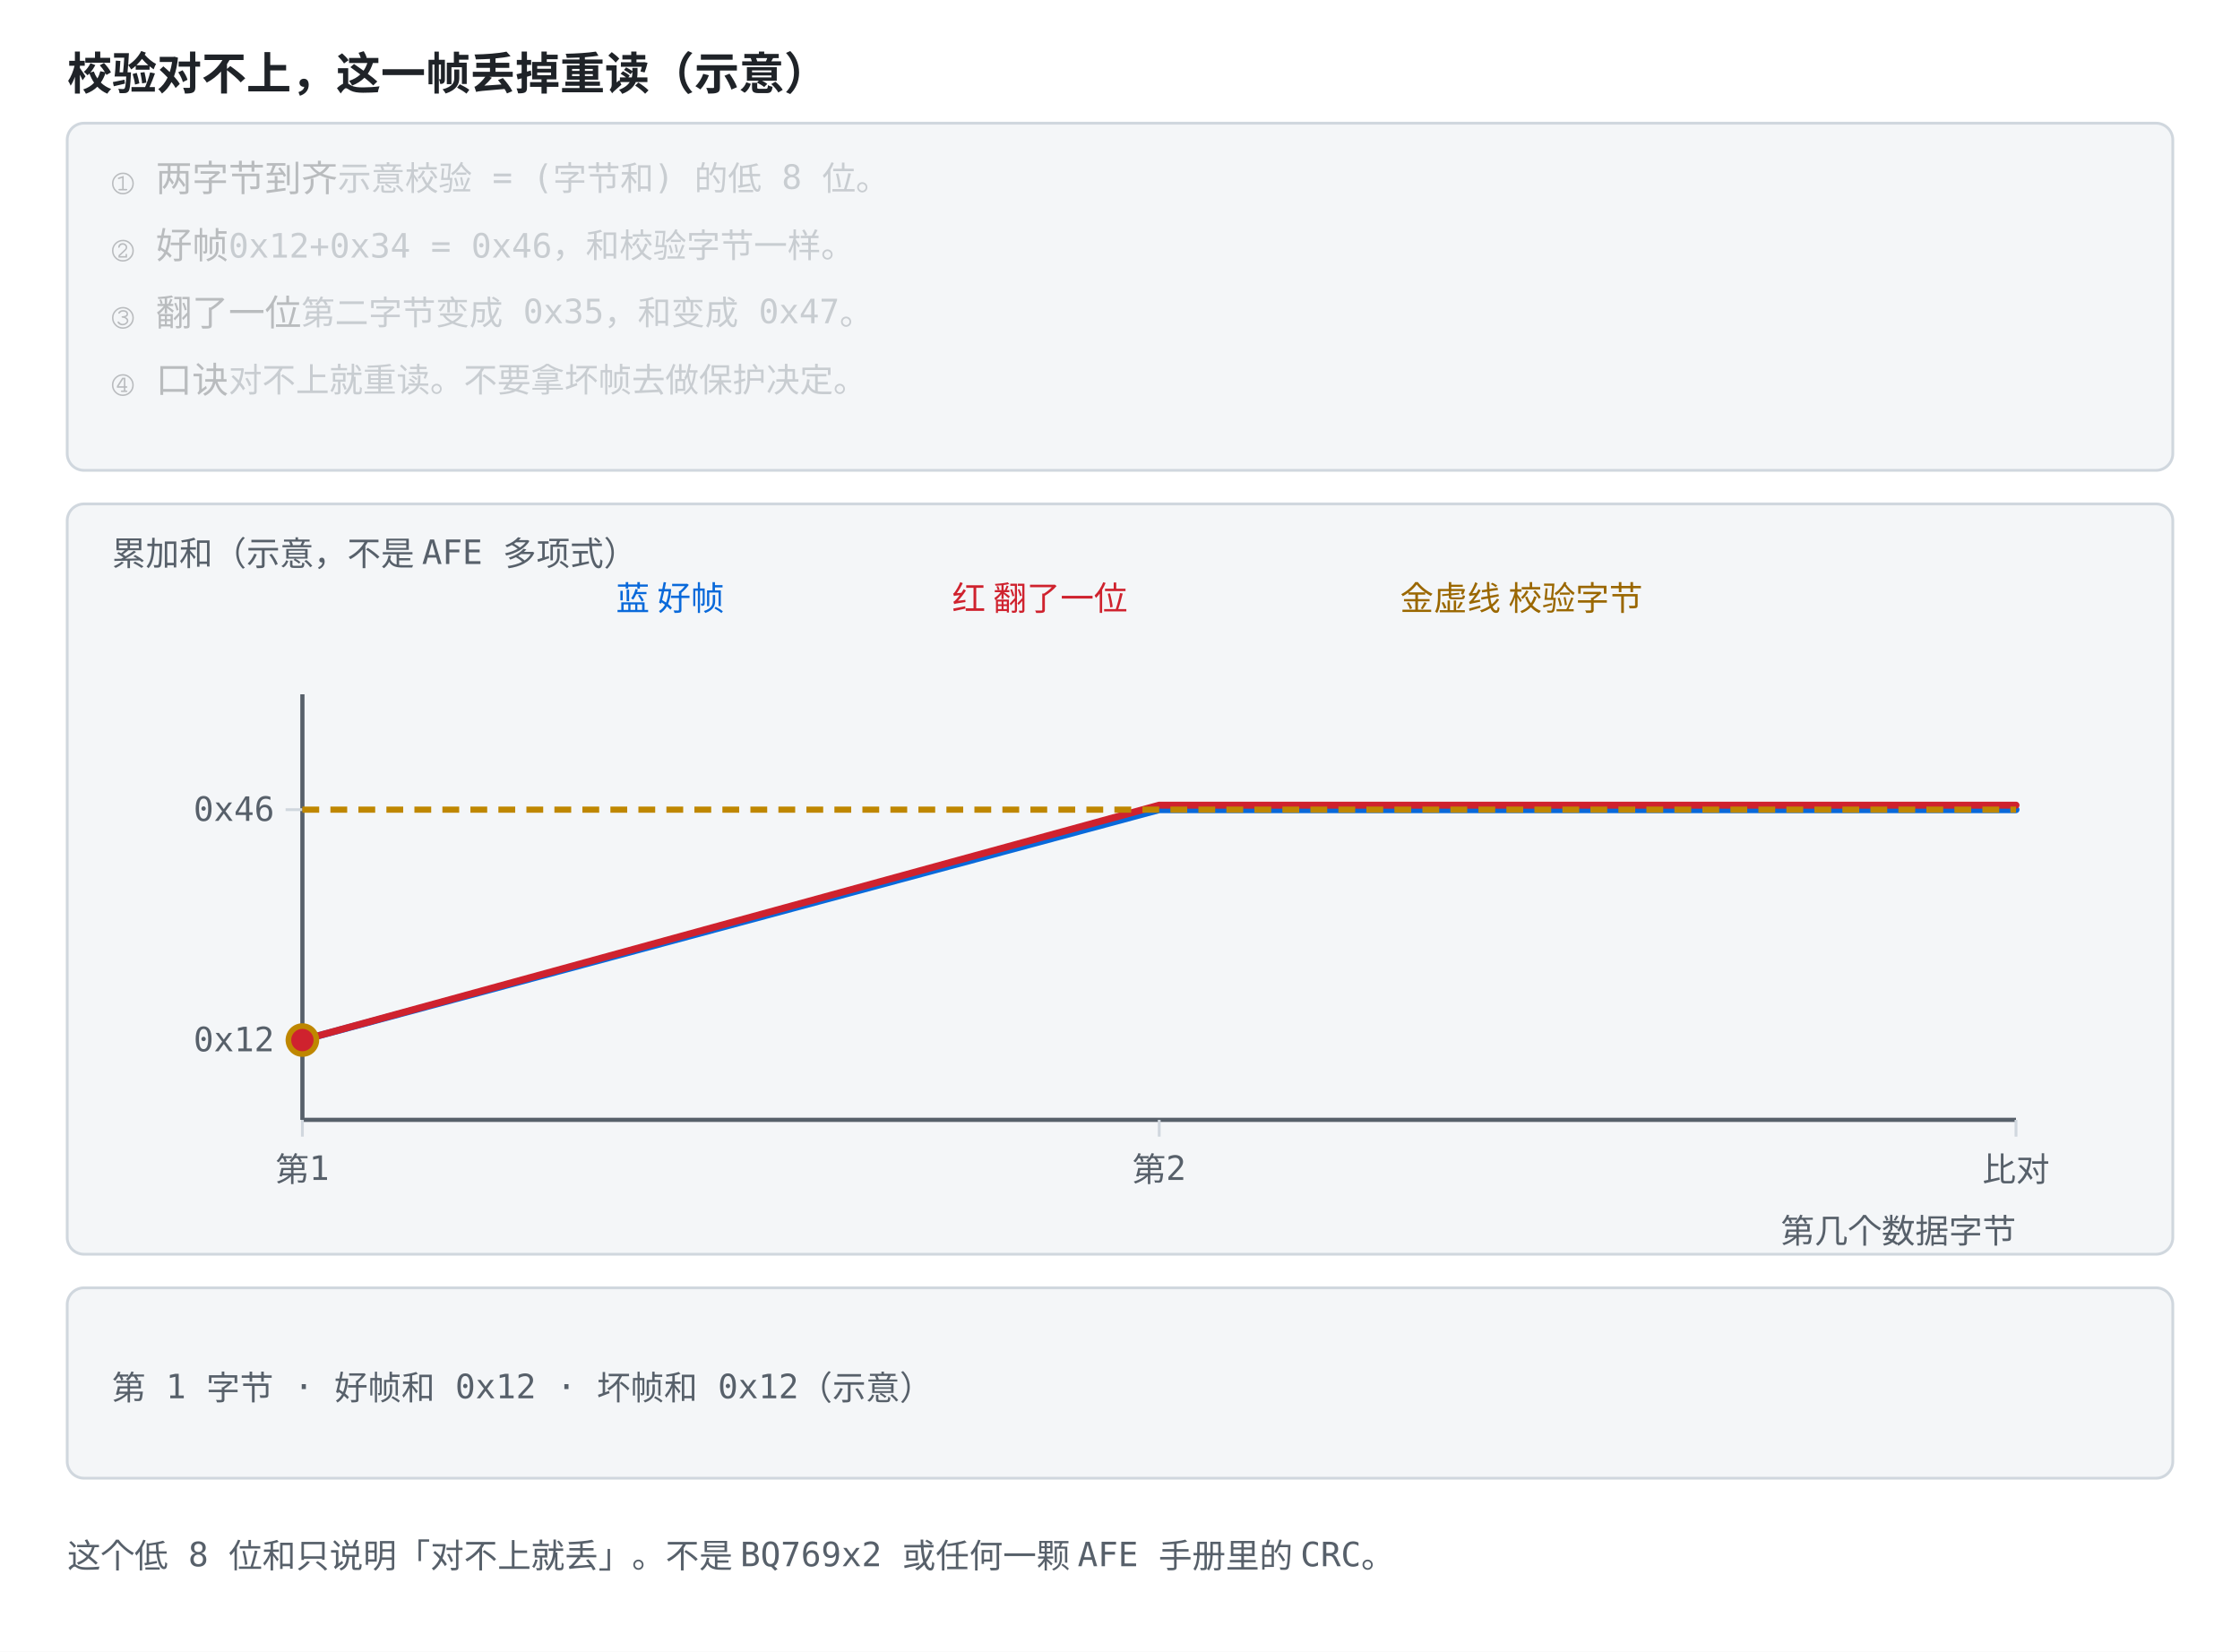
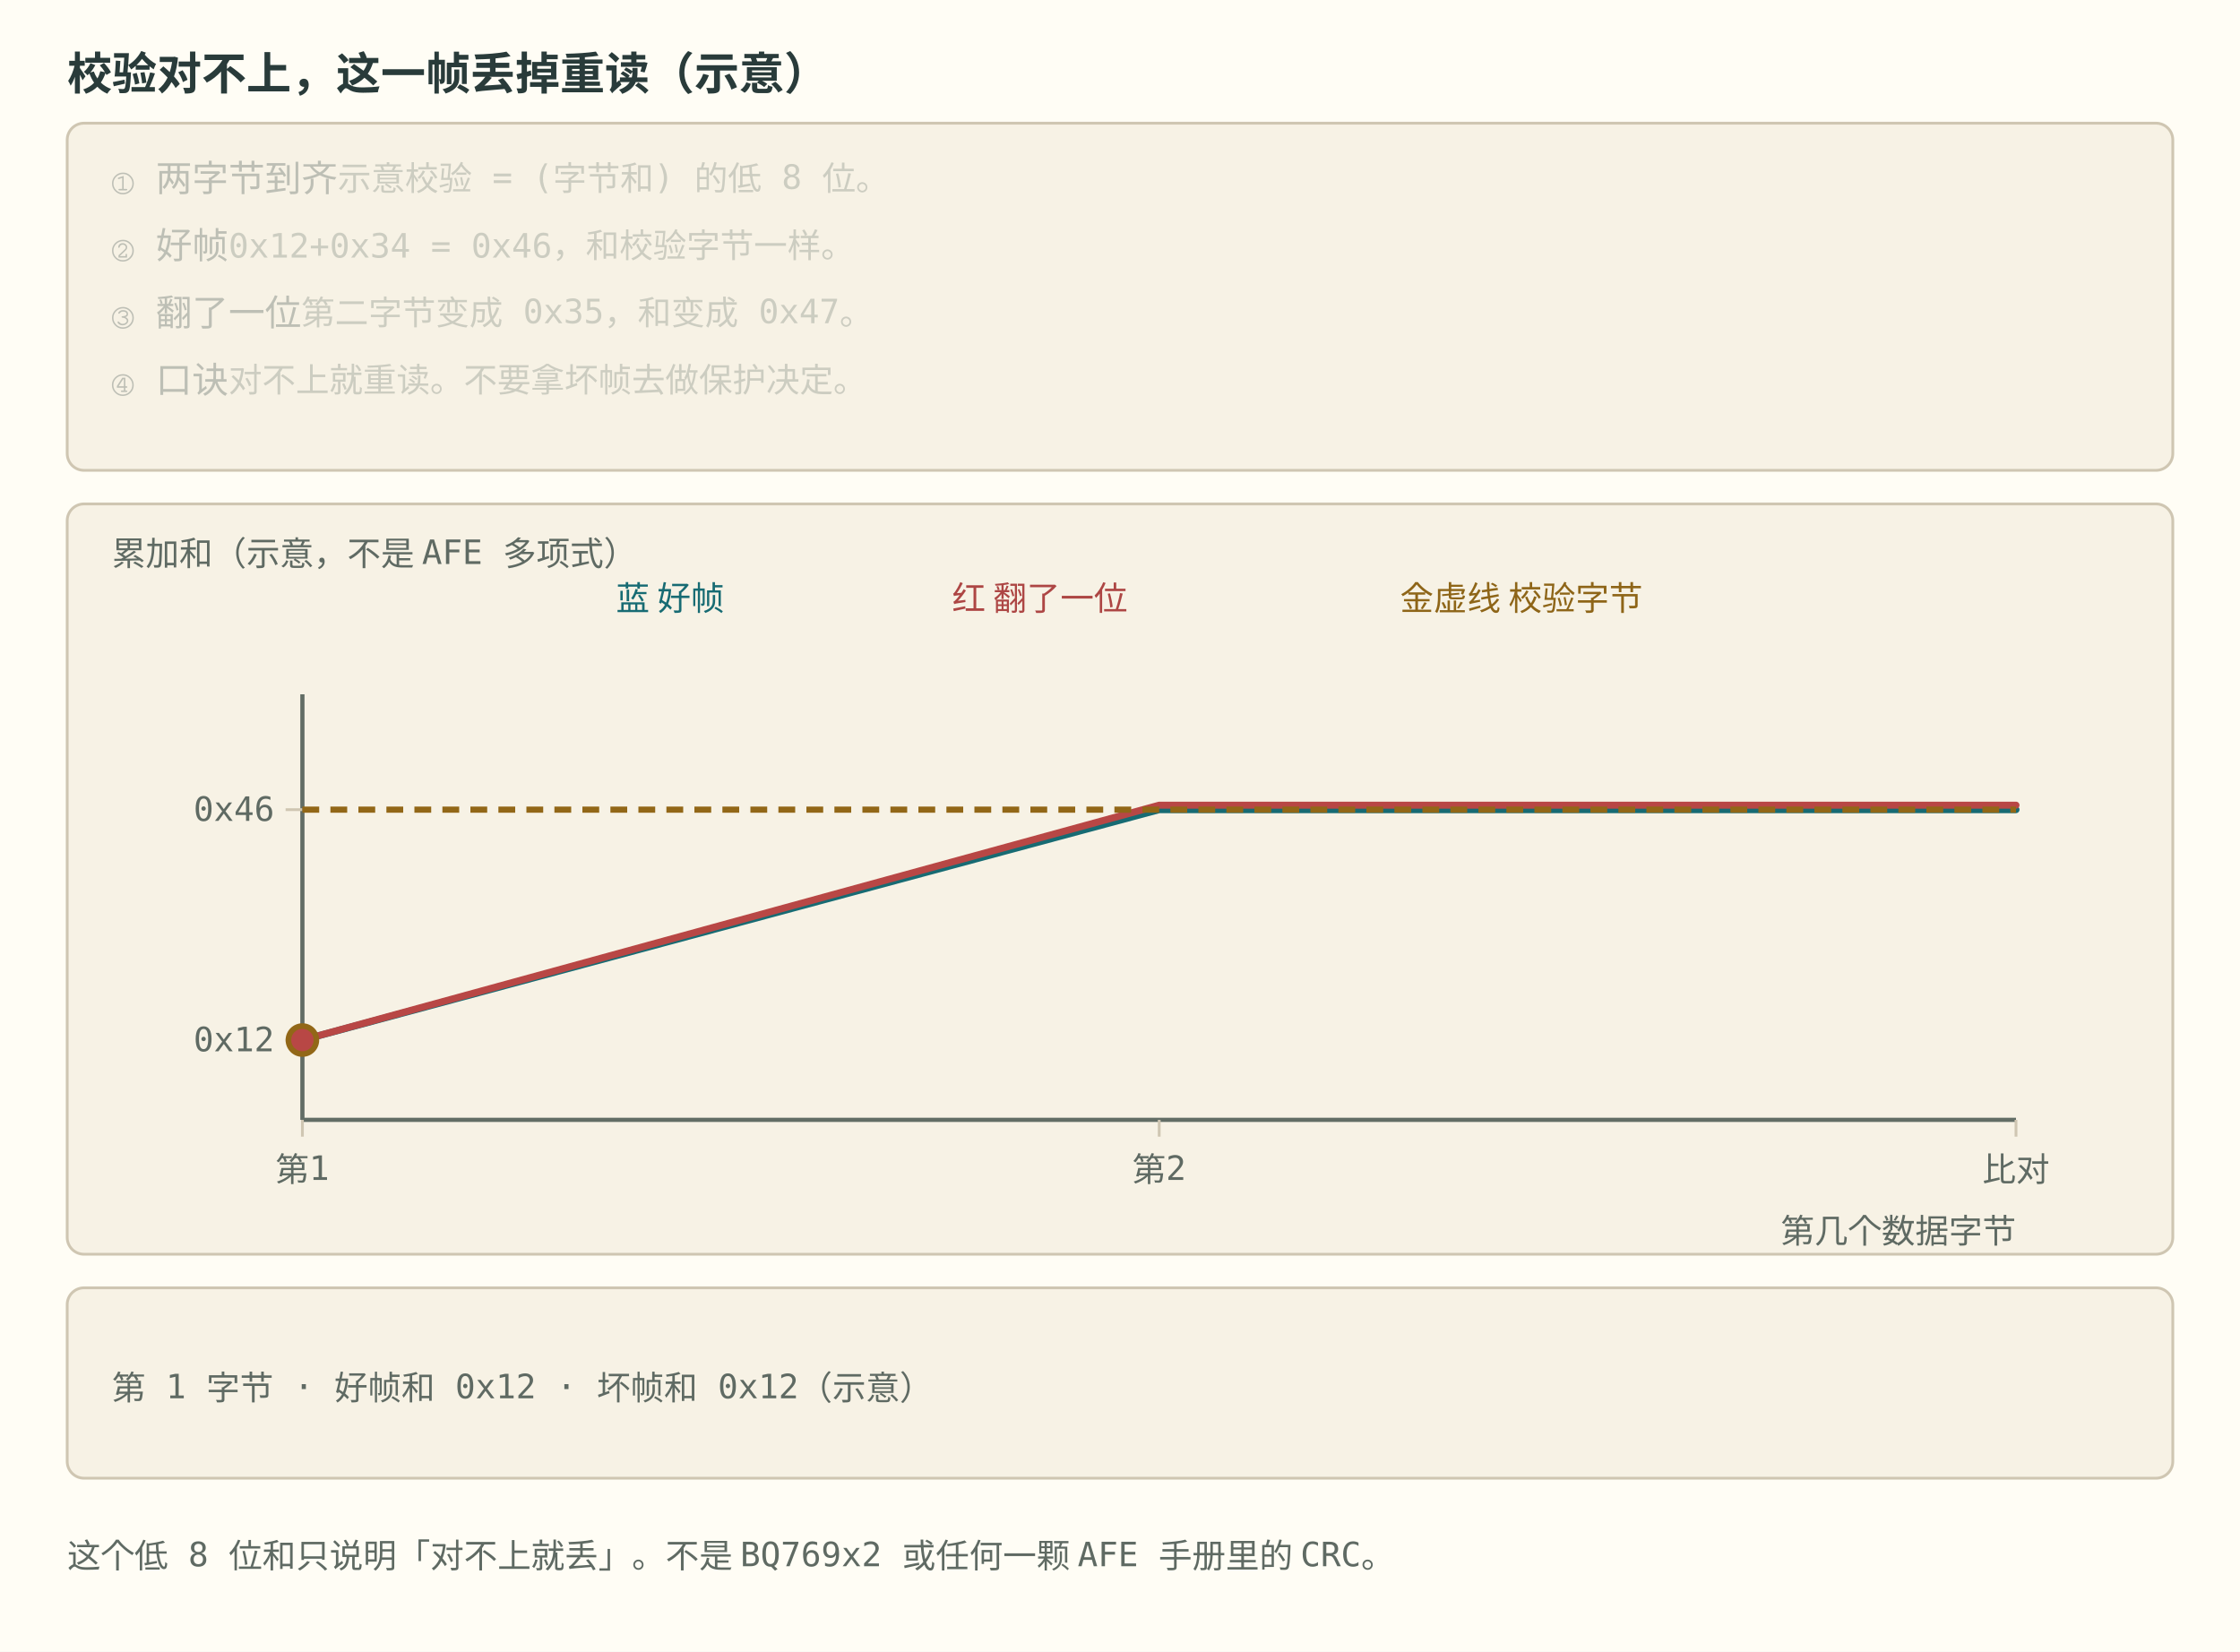
<svg xmlns="http://www.w3.org/2000/svg" viewBox="0 0 800 590" role="img" font-family="ui-monospace, Consolas, monospace">
  <style>
-     .bg { fill: #ffffff; }
-     .panel { fill: #f4f6f8; stroke: #d0d7de; }
-     .axis { stroke: #57606a; stroke-width: 1.5; fill: none; }
-     .grid { stroke: #d0d7de; stroke-width: 1; fill: none; }
-     .txt { fill: #1f2328; font-size: 13px; }
-     .small { fill: #57606a; font-size: 12px; }
-     .title { fill: #1f2328; font-size: 16px; font-weight: bold; }
-     .hi { fill: #0969da; }
-     .warn { fill: #cf222e; }
-     .ok { fill: #1a7f37; }
-     .gold { fill: #9a6700; }
-     .lineb { stroke: #0969da; stroke-width: 2.5; fill: none; }
-     .liner { stroke: #cf222e; stroke-width: 2.5; fill: none; }
-     .lineg { stroke: #1a7f37; stroke-width: 2.2; fill: none; stroke-dasharray: 6 4; }
-     .liney { stroke: #bf8700; stroke-width: 2.2; fill: none; }
-     .linek { stroke: #57606a; stroke-width: 2.2; fill: none; stroke-dasharray: 7 4; }
-     .dotb { fill: #0969da; }
-     .dotr { fill: #cf222e; }
-     .dotg { fill: #1a7f37; }
-     .doty { fill: #bf8700; }
-     .boxb { fill: #ddf4ff; stroke: #0969da; }
-     .boxy { fill: #fff8c5; stroke: #d4a72c; }
-     .boxr { fill: #ffebe9; stroke: #ff8182; }
+     .bg { fill: #fffdf5; }
+     .panel { fill: #f7f2e5; stroke: #cfc6b2; }
+     .axis { stroke: #626d65; stroke-width: 1.5; fill: none; }
+     .grid { stroke: #cfc6b2; stroke-width: 1; fill: none; }
+     .txt { fill: #293b3a; font-size: 13px; }
+     .small { fill: #5f6a63; font-size: 12px; }
+     .title { fill: #293b3a; font-size: 16px; font-weight: bold; }
+     .hi { fill: #176b73; }
+     .warn { fill: #ad4644; }
+     .ok { fill: #36775e; }
+     .gold { fill: #8e6518; }
+     .lineb { stroke: #176b73; stroke-width: 2.5; fill: none; }
+     .liner { stroke: #b84745; stroke-width: 2.5; fill: none; }
+     .lineg { stroke: #377b60; stroke-width: 2.2; fill: none; stroke-dasharray: 6 4; }
+     .liney { stroke: #926717; stroke-width: 2.2; fill: none; }
+     .linek { stroke: #626d65; stroke-width: 2.2; fill: none; stroke-dasharray: 7 4; }
+     .dotb { fill: #176b73; }
+     .dotr { fill: #b84745; }
+     .dotg { fill: #377b60; }
+     .doty { fill: #926717; }
+     .boxb { fill: #e4f0df; stroke: #176b73; }
+     .boxy { fill: #fbefc7; stroke: #926717; }
+     .boxr { fill: #f6e2df; stroke: #b84745; }
    @media (prefers-color-scheme: dark) {
-       .bg { fill: #0d1117; }
-       .panel { fill: #161b22; stroke: #30363d; }
-       .axis { stroke: #8b949e; }
-       .grid { stroke: #30363d; }
-       .txt { fill: #e6edf3; }
-       .small { fill: #8b949e; }
-       .title { fill: #e6edf3; }
-       .hi { fill: #4493f8; }
-       .warn { fill: #ff7b72; }
-       .ok { fill: #3fb950; }
-       .gold { fill: #d29922; }
-       .lineb { stroke: #4493f8; }
-       .liner { stroke: #ff7b72; }
-       .lineg { stroke: #3fb950; }
-       .liney { stroke: #d29922; }
-       .linek { stroke: #8b949e; }
-       .dotb { fill: #4493f8; }
-       .dotr { fill: #ff7b72; }
-       .dotg { fill: #3fb950; }
-       .doty { fill: #d29922; }
-       .boxb { fill: #12233a; stroke: #4493f8; }
-       .boxy { fill: #3d2e00; stroke: #d29922; }
-       .boxr { fill: #3d1418; stroke: #f85149; }
+       .bg { fill: #192727; }
+       .panel { fill: #223333; stroke: #496160; }
+       .axis { stroke: #b0beb3; }
+       .grid { stroke: #496160; }
+       .txt { fill: #edf0e5; }
+       .small { fill: #b0beb3; }
+       .title { fill: #edf0e5; }
+       .hi { fill: #7ec5c5; }
+       .warn { fill: #f39b91; }
+       .ok { fill: #8fc7a2; }
+       .gold { fill: #dfbd78; }
+       .lineb { stroke: #7ec5c5; }
+       .liner { stroke: #f39b91; }
+       .lineg { stroke: #8fc7a2; }
+       .liney { stroke: #dfbd78; }
+       .linek { stroke: #b0beb3; }
+       .dotb { fill: #7ec5c5; }
+       .dotr { fill: #f39b91; }
+       .dotg { fill: #8fc7a2; }
+       .doty { fill: #dfbd78; }
+       .boxb { fill: #293f35; stroke: #7ec5c5; }
+       .boxy { fill: #453e2b; stroke: #dfbd78; }
+       .boxr { fill: #483336; stroke: #f39b91; }
    }
  </style>
  <rect class="bg" width="800" height="590" />
  <text class="title" x="24" y="32">校验对不上，这一帧丢掉重读（示意）</text>
  <rect class="panel" x="24" y="44" width="752" height="124" rx="6" />
  <text class="txt" x="40" y="68" opacity="0.28">① 两字节到齐<tspan class="small">　示意校验 = (字节和) 的低 8 位。</tspan>
    <animate attributeName="opacity" values="1;1;0.28;0.28;0.28;0.28;0.28;0.28" calcMode="spline" keySplines="0.42 0 0.58 1;0.7 0 0.84 0;0.42 0 0.58 1;0.42 0 0.58 1;0.42 0 0.58 1;0.42 0 0.58 1;0.42 0 0.58 1" keyTimes="0;0.249;0.25;0.499;0.5;0.749;0.75;1" dur="12s" repeatCount="indefinite" />
  </text>
  <text class="txt" x="40" y="92" opacity="0.28">② 好帧<tspan class="small">　0x12+0x34 = 0x46，和校验字节一样。</tspan>
    <animate attributeName="opacity" values="0.28;0.28;1;1;0.28;0.28;0.28;0.28" calcMode="spline" keySplines="0.42 0 0.58 1;0.16 1 0.3 1;0.42 0 0.58 1;0.7 0 0.84 0;0.42 0 0.58 1;0.42 0 0.58 1;0.42 0 0.58 1" keyTimes="0;0.249;0.25;0.499;0.5;0.749;0.75;1" dur="12s" repeatCount="indefinite" />
  </text>
  <text class="txt" x="40" y="116" opacity="0.28">③ 翻了一位<tspan class="small">　第二字节变成 0x35，和变成 0x47。</tspan>
    <animate attributeName="opacity" values="0.28;0.28;0.28;0.28;1;1;0.28;0.28" calcMode="spline" keySplines="0.42 0 0.58 1;0.42 0 0.58 1;0.42 0 0.58 1;0.16 1 0.3 1;0.42 0 0.58 1;0.7 0 0.84 0;0.42 0 0.58 1" keyTimes="0;0.249;0.25;0.499;0.5;0.749;0.75;1" dur="12s" repeatCount="indefinite" />
  </text>
  <text class="txt" x="40" y="140" opacity="0.28">④ 口诀<tspan class="small">　对不上就重读。不要拿坏帧去做保护决定。</tspan>
    <animate attributeName="opacity" values="0.28;0.28;0.28;0.28;0.28;0.28;1;1" calcMode="spline" keySplines="0.42 0 0.58 1;0.42 0 0.58 1;0.42 0 0.58 1;0.42 0 0.58 1;0.42 0 0.58 1;0.16 1 0.3 1;0.42 0 0.58 1" keyTimes="0;0.249;0.25;0.499;0.5;0.749;0.75;1" dur="12s" repeatCount="indefinite" />
  </text>
  <rect class="panel" x="24" y="180" width="752" height="268" rx="6" />
  <text class="small" x="40" y="202">累加和（示意，不是 AFE 多项式）</text>
  <text class="hi" x="220" y="218">蓝 好帧</text>
  <text class="warn" x="340" y="218">红 翻了一位</text>
  <text class="gold" x="500" y="218">金虚线 校验字节</text>
  <line class="axis" x1="108.0" y1="248.0" x2="108.0" y2="400.0" />
  <line class="axis" x1="108.0" y1="400.0" x2="720.0" y2="400.0" />
  <line class="grid" x1="108.0" y1="400.0" x2="108.0" y2="406.0" />
  <text class="small" x="108.0" y="422.0" text-anchor="middle">第1</text>
  <line class="grid" x1="414.0" y1="400.0" x2="414.0" y2="406.0" />
  <text class="small" x="414.0" y="422.0" text-anchor="middle">第2</text>
  <line class="grid" x1="720.0" y1="400.0" x2="720.0" y2="406.0" />
  <text class="small" x="720.0" y="422.0" text-anchor="middle">比对</text>
  <line class="grid" x1="102.0" y1="371.5" x2="108.0" y2="371.5" />
  <text class="small" x="98.0" y="375.5" text-anchor="end">0x12</text>
  <line class="grid" x1="102.0" y1="289.2" x2="108.0" y2="289.2" />
  <text class="small" x="98.0" y="293.2" text-anchor="end">0x46</text>
  <text class="small" x="720" y="444" text-anchor="end">第几个数据字节</text>
  <polyline class="lineb" points="108.0,371.5 414.0,289.2 720.0,289.2" stroke-linejoin="round" stroke-linecap="round" />
  <polyline class="liner" points="108.0,371.5 414.0,287.6 720.0,287.6" stroke-linejoin="round" stroke-linecap="round" />
  <line class="liney" x1="108" y1="289.2" x2="720" y2="289.2" stroke-dasharray="6 4" />
  <circle class="doty" r="6" cx="108.0" cy="371.5">
    <animate data-ease="linear" attributeName="cx" values="108.0;414.0;720.0;720.0" keyTimes="0;0.333;0.667;1" dur="12s" repeatCount="indefinite" />
    <animate data-ease="linear" attributeName="cy" values="371.5;289.2;289.2;289.2" keyTimes="0;0.333;0.667;1" dur="12s" repeatCount="indefinite" />
  </circle>
  <circle class="dotr" r="4" cx="108.0" cy="371.5">
    <animate data-ease="linear" attributeName="cx" values="108.0;414.0;720.0;720.0" keyTimes="0;0.333;0.667;1" dur="12s" repeatCount="indefinite" begin="-6s" />
    <animate data-ease="linear" attributeName="cy" values="371.5;289.2;289.2;289.2" keyTimes="0;0.333;0.667;1" dur="12s" repeatCount="indefinite" begin="-6s" />
  </circle>
  <rect class="panel" x="24" y="460" width="752" height="68" rx="6" />
  <text class="small" x="40.0" y="500.0" text-anchor="start" opacity="1">第 1 字节 · 好帧和 0x12 · 坏帧和 0x12（示意）<animate attributeName="opacity" values="1;0;0;0" keyTimes="0;0.333;0.667;1" calcMode="discrete" dur="12s" repeatCount="indefinite" />
  </text>
  <text class="small" x="40.0" y="500.0" text-anchor="start" opacity="0">第 2 字节 · 好帧和 0x46 · 坏帧和 0x47（示意）<animate attributeName="opacity" values="0;1;0;0" keyTimes="0;0.333;0.667;1" calcMode="discrete" dur="12s" repeatCount="indefinite" />
  </text>
  <text class="small" x="40.0" y="500.0" text-anchor="start" opacity="0">比对 · 好帧 0x46 对得上 · 坏帧 0x47 丢掉重读（示意）<animate attributeName="opacity" values="0;0;1;0" keyTimes="0;0.333;0.667;1" calcMode="discrete" dur="12s" repeatCount="indefinite" />
  </text>
  <text class="small" x="24" y="560">这个低 8 位和只说明「对不上就丢」。不是 BQ769x2 或任何一颗 AFE 手册里的 CRC。</text>
</svg>
